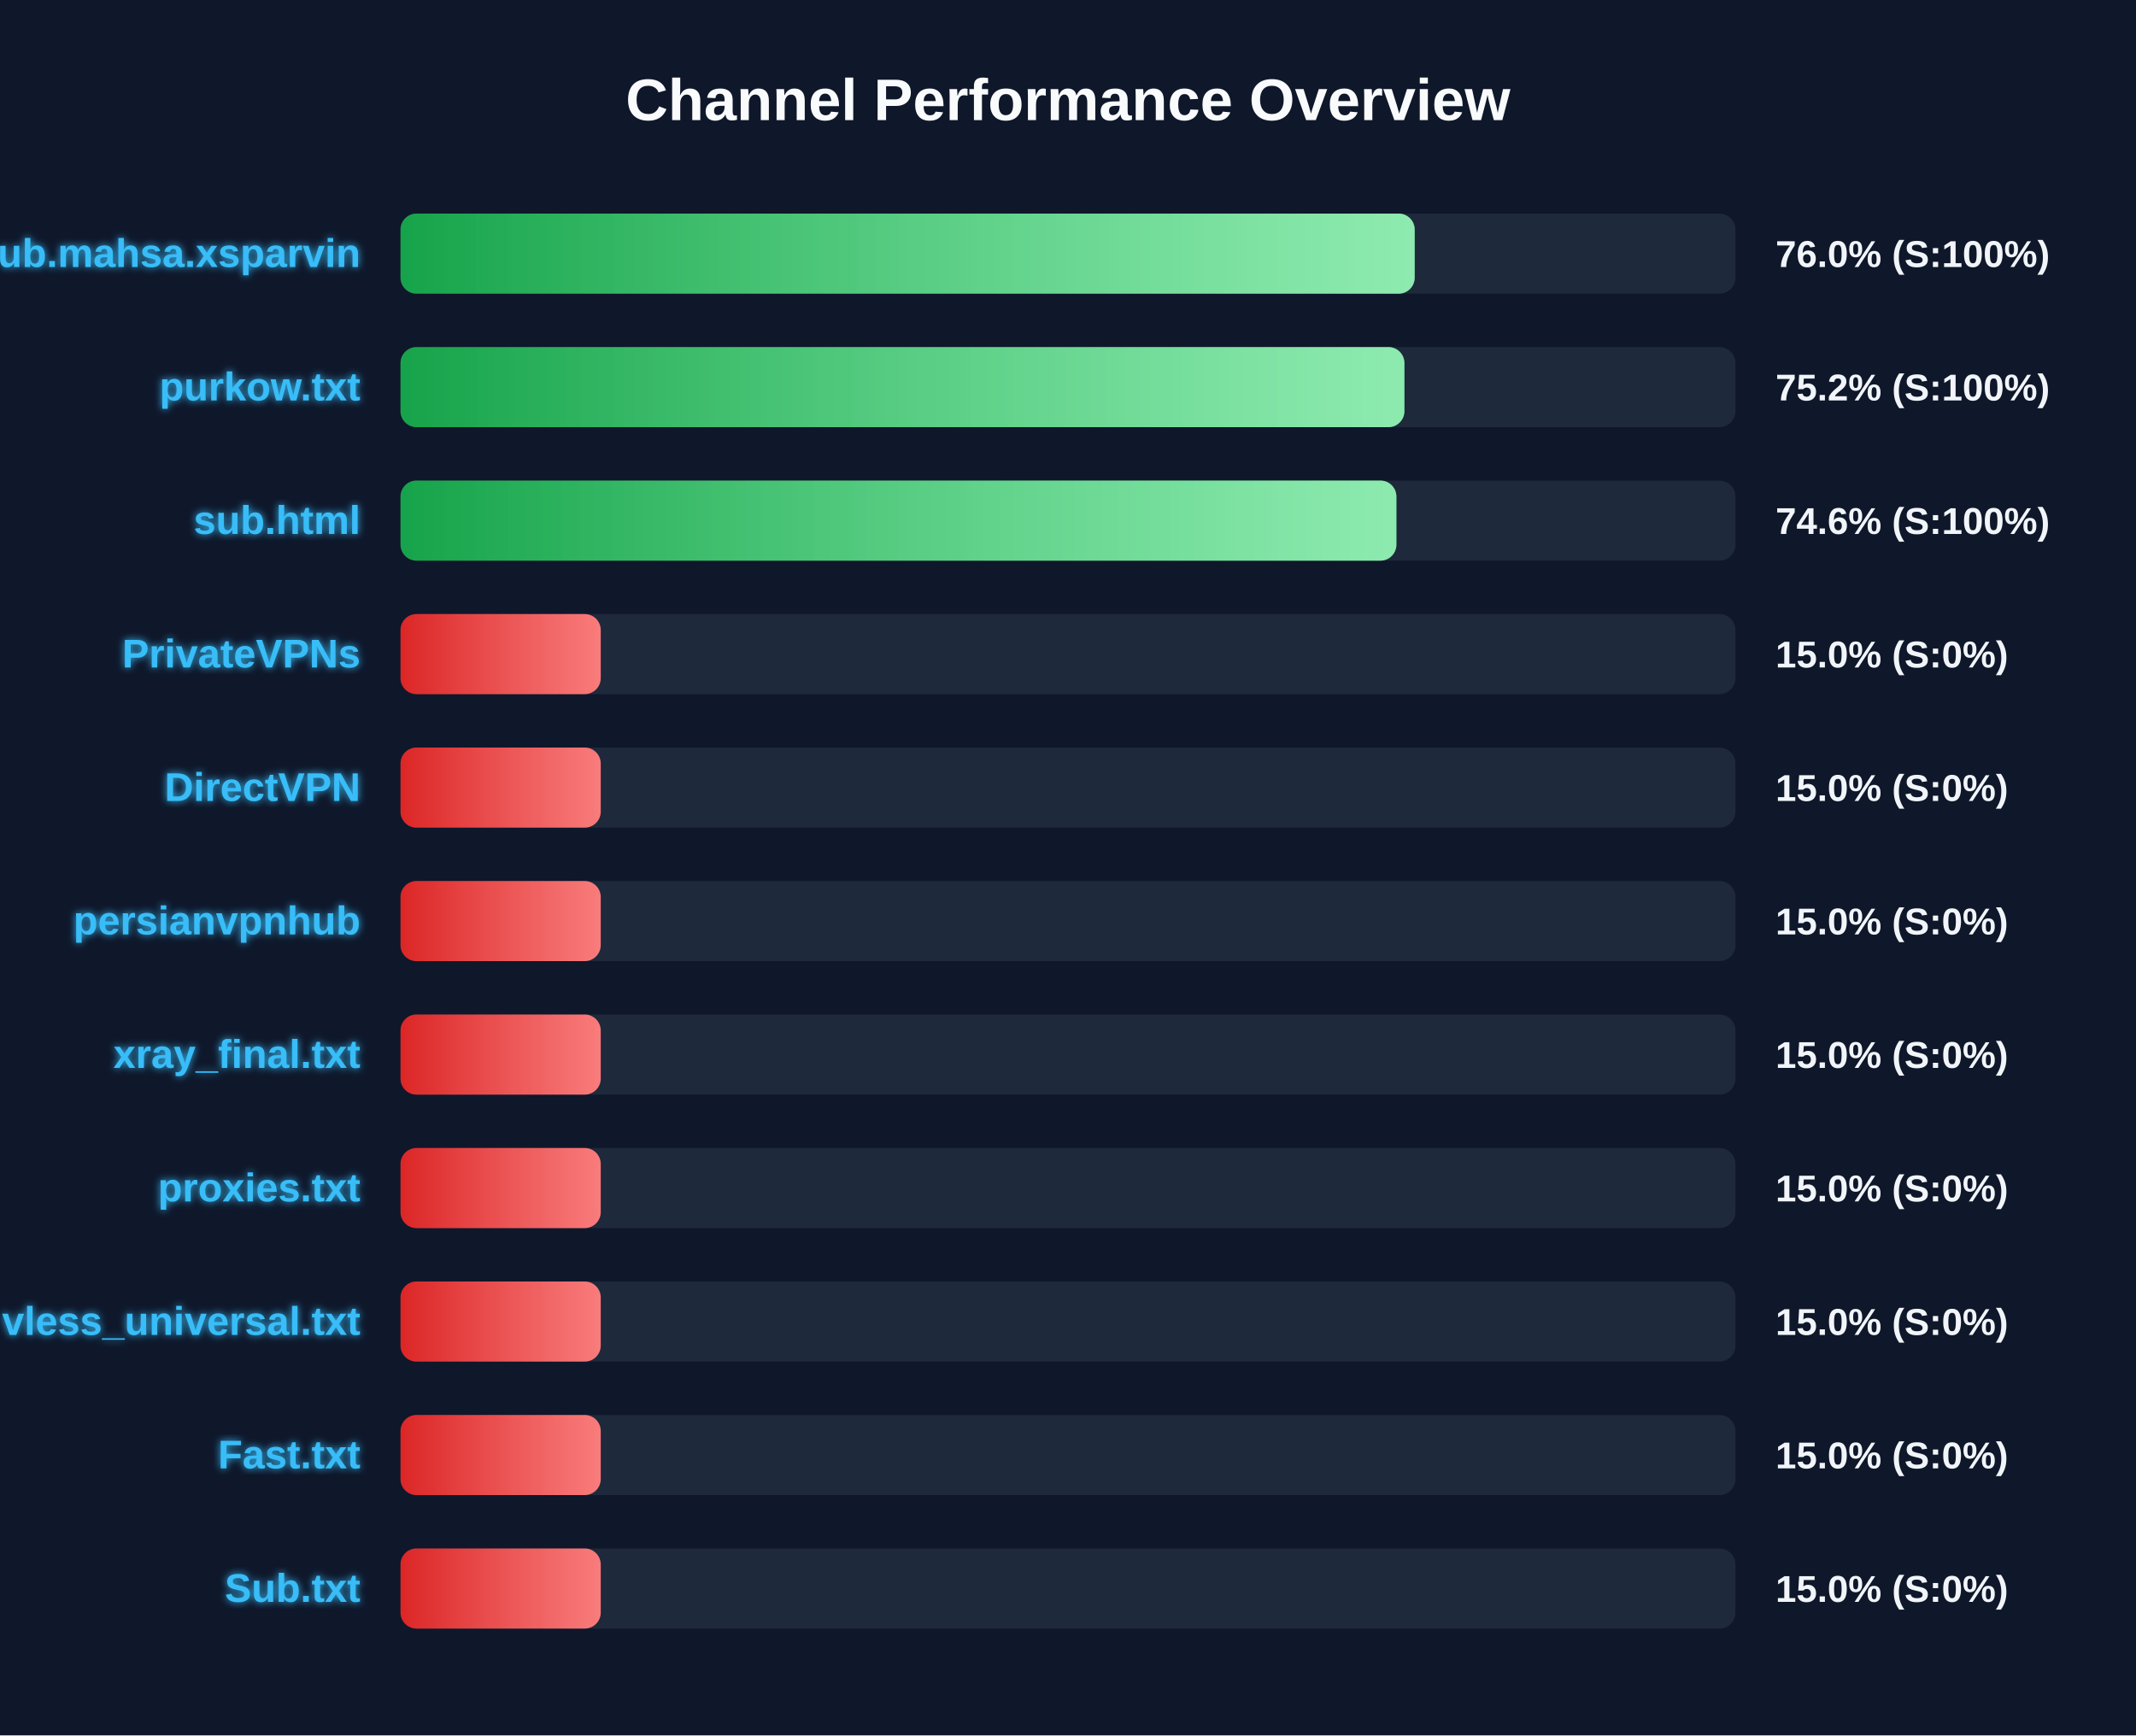
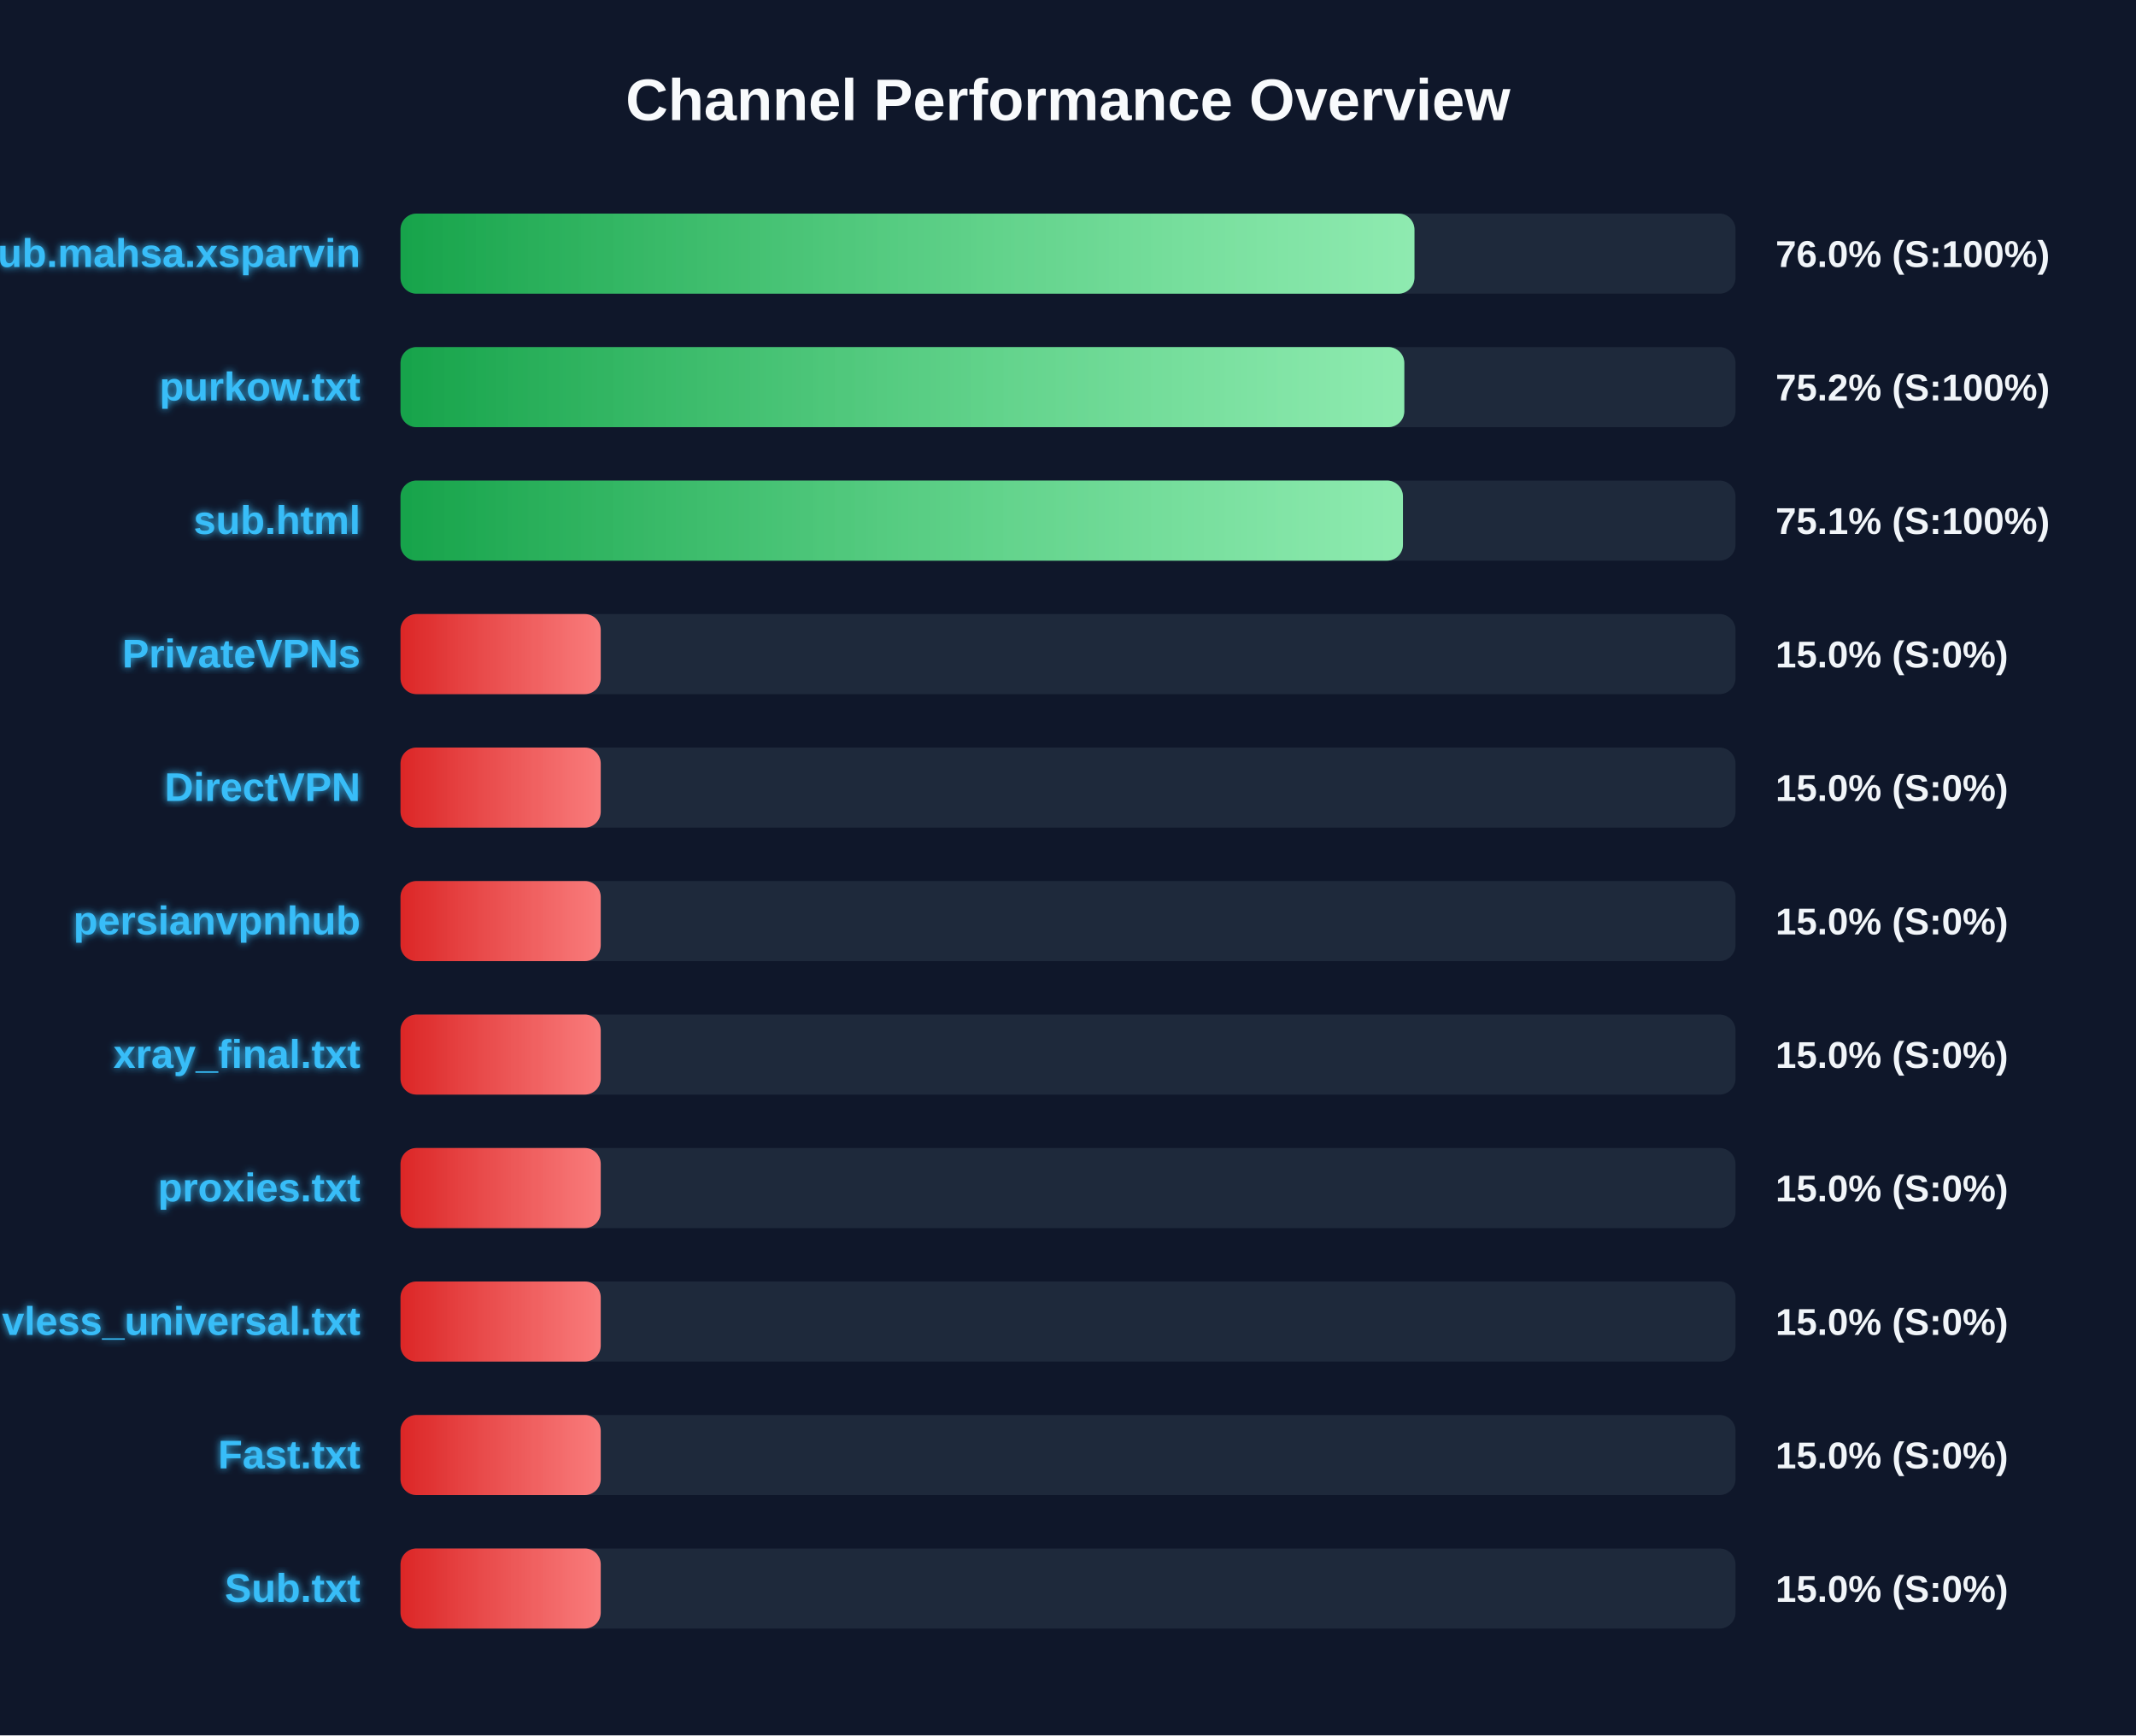
<svg xmlns="http://www.w3.org/2000/svg" width="800" height="650" version="1.1">
  <defs>
    <linearGradient id="grad-green" x1="0%" y1="0%" x2="100%" y2="0%">
      <stop offset="0%" stop-color="#16a34a" />
      <stop offset="100%" stop-color="#4ade80" />
    </linearGradient>
    <linearGradient id="grad-yellow" x1="0%" y1="0%" x2="100%" y2="0%">
      <stop offset="0%" stop-color="#ca8a04" />
      <stop offset="100%" stop-color="#fde047" />
    </linearGradient>
    <linearGradient id="grad-red" x1="0%" y1="0%" x2="100%" y2="0%">
      <stop offset="0%" stop-color="#dc2626" />
      <stop offset="100%" stop-color="#f87171" />
    </linearGradient>
    <linearGradient id="shimmer" x1="0%" y1="0%" x2="100%" y2="0%">
      <stop offset="0%" stop-color="rgba(255,255,255,0)" />
      <stop offset="50%" stop-color="rgba(255,255,255,0.4)" />
      <stop offset="100%" stop-color="rgba(255,255,255,0)" />
    </linearGradient>
    <filter id="glow" x="-20%" y="-20%" width="140%" height="140%">
      <feGaussianBlur stdDeviation="1.5" result="blur" />
      <feComposite in="SourceGraphic" in2="blur" operator="over" />
    </filter>
  </defs>
  <style>
        .bg-rect { fill: #0f172a; }
        .title { font: bold 22px 'Segoe UI', Arial, sans-serif; fill: #f8fafc; }
        .row { font: bold 15px 'Segoe UI', Arial, sans-serif; fill: #38bdf8; filter: url(#glow); }
        .score { font: bold 14px 'Segoe UI', Arial, sans-serif; fill: #f1f5f9; }
        @keyframes shimmer-anim {
            0% { transform: translateX(-100%); }
            100% { transform: translateX(200%); }
        }
        .shimmer-rect {
            animation: shimmer-anim 2.5s infinite linear;
        }
    </style>
  <rect width="100%" height="100%" class="bg-rect" />
  <text x="400" y="45" text-anchor="middle" class="title">Channel Performance Overview</text>
  <rect x="150" y="80" width="500" height="30" fill="#1e293b" rx="6" />
  <clipPath id="clip-0">
-     <rect x="150" y="80" width="379.85" height="30" rx="6" />
+     <rect x="150" y="80" width="379.75" height="30" rx="6" />
  </clipPath>
-   <rect x="150" y="80" width="379.85" height="30" fill="url(#grad-green)" rx="6" />
+   <rect x="150" y="80" width="379.75" height="30" fill="url(#grad-green)" rx="6" />
  <g clip-path="url(#clip-0)">
    <rect x="150" y="80" width="100%" height="30" fill="url(#shimmer)" class="shimmer-rect" />
  </g>
  <text x="135" y="100" text-anchor="end" class="row">Sub.mahsa.xsparvin</text>
  <text x="665" y="100" text-anchor="start" class="score">76.0% (S:100%)</text>
  <rect x="150" y="130" width="500" height="30" fill="#1e293b" rx="6" />
  <clipPath id="clip-1">
-     <rect x="150" y="130" width="376.0" height="30" rx="6" />
+     <rect x="150" y="130" width="375.95" height="30" rx="6" />
  </clipPath>
-   <rect x="150" y="130" width="376.0" height="30" fill="url(#grad-green)" rx="6" />
+   <rect x="150" y="130" width="375.95" height="30" fill="url(#grad-green)" rx="6" />
  <g clip-path="url(#clip-1)">
    <rect x="150" y="130" width="100%" height="30" fill="url(#shimmer)" class="shimmer-rect" />
  </g>
  <text x="135" y="150" text-anchor="end" class="row">purkow.txt</text>
  <text x="665" y="150" text-anchor="start" class="score">75.2% (S:100%)</text>
  <rect x="150" y="180" width="500" height="30" fill="#1e293b" rx="6" />
  <clipPath id="clip-2">
-     <rect x="150" y="180" width="373.0" height="30" rx="6" />
+     <rect x="150" y="180" width="375.45" height="30" rx="6" />
  </clipPath>
-   <rect x="150" y="180" width="373.0" height="30" fill="url(#grad-green)" rx="6" />
+   <rect x="150" y="180" width="375.45" height="30" fill="url(#grad-green)" rx="6" />
  <g clip-path="url(#clip-2)">
    <rect x="150" y="180" width="100%" height="30" fill="url(#shimmer)" class="shimmer-rect" />
  </g>
  <text x="135" y="200" text-anchor="end" class="row">sub.html</text>
-   <text x="665" y="200" text-anchor="start" class="score">74.6% (S:100%)</text>
+   <text x="665" y="200" text-anchor="start" class="score">75.1% (S:100%)</text>
  <rect x="150" y="230" width="500" height="30" fill="#1e293b" rx="6" />
  <clipPath id="clip-3">
    <rect x="150" y="230" width="75.0" height="30" rx="6" />
  </clipPath>
  <rect x="150" y="230" width="75.0" height="30" fill="url(#grad-red)" rx="6" />
  <g clip-path="url(#clip-3)">
    <rect x="150" y="230" width="100%" height="30" fill="url(#shimmer)" class="shimmer-rect" />
  </g>
  <text x="135" y="250" text-anchor="end" class="row">PrivateVPNs</text>
  <text x="665" y="250" text-anchor="start" class="score">15.0% (S:0%)</text>
  <rect x="150" y="280" width="500" height="30" fill="#1e293b" rx="6" />
  <clipPath id="clip-4">
    <rect x="150" y="280" width="75.0" height="30" rx="6" />
  </clipPath>
  <rect x="150" y="280" width="75.0" height="30" fill="url(#grad-red)" rx="6" />
  <g clip-path="url(#clip-4)">
    <rect x="150" y="280" width="100%" height="30" fill="url(#shimmer)" class="shimmer-rect" />
  </g>
  <text x="135" y="300" text-anchor="end" class="row">DirectVPN</text>
  <text x="665" y="300" text-anchor="start" class="score">15.0% (S:0%)</text>
  <rect x="150" y="330" width="500" height="30" fill="#1e293b" rx="6" />
  <clipPath id="clip-5">
    <rect x="150" y="330" width="75.0" height="30" rx="6" />
  </clipPath>
  <rect x="150" y="330" width="75.0" height="30" fill="url(#grad-red)" rx="6" />
  <g clip-path="url(#clip-5)">
    <rect x="150" y="330" width="100%" height="30" fill="url(#shimmer)" class="shimmer-rect" />
  </g>
  <text x="135" y="350" text-anchor="end" class="row">persianvpnhub</text>
  <text x="665" y="350" text-anchor="start" class="score">15.0% (S:0%)</text>
  <rect x="150" y="380" width="500" height="30" fill="#1e293b" rx="6" />
  <clipPath id="clip-6">
    <rect x="150" y="380" width="75.0" height="30" rx="6" />
  </clipPath>
  <rect x="150" y="380" width="75.0" height="30" fill="url(#grad-red)" rx="6" />
  <g clip-path="url(#clip-6)">
    <rect x="150" y="380" width="100%" height="30" fill="url(#shimmer)" class="shimmer-rect" />
  </g>
  <text x="135" y="400" text-anchor="end" class="row">xray_final.txt</text>
  <text x="665" y="400" text-anchor="start" class="score">15.0% (S:0%)</text>
  <rect x="150" y="430" width="500" height="30" fill="#1e293b" rx="6" />
  <clipPath id="clip-7">
    <rect x="150" y="430" width="75.0" height="30" rx="6" />
  </clipPath>
  <rect x="150" y="430" width="75.0" height="30" fill="url(#grad-red)" rx="6" />
  <g clip-path="url(#clip-7)">
    <rect x="150" y="430" width="100%" height="30" fill="url(#shimmer)" class="shimmer-rect" />
  </g>
  <text x="135" y="450" text-anchor="end" class="row">proxies.txt</text>
  <text x="665" y="450" text-anchor="start" class="score">15.0% (S:0%)</text>
  <rect x="150" y="480" width="500" height="30" fill="#1e293b" rx="6" />
  <clipPath id="clip-8">
    <rect x="150" y="480" width="75.0" height="30" rx="6" />
  </clipPath>
  <rect x="150" y="480" width="75.0" height="30" fill="url(#grad-red)" rx="6" />
  <g clip-path="url(#clip-8)">
    <rect x="150" y="480" width="100%" height="30" fill="url(#shimmer)" class="shimmer-rect" />
  </g>
  <text x="135" y="500" text-anchor="end" class="row">vless_universal.txt</text>
  <text x="665" y="500" text-anchor="start" class="score">15.0% (S:0%)</text>
  <rect x="150" y="530" width="500" height="30" fill="#1e293b" rx="6" />
  <clipPath id="clip-9">
    <rect x="150" y="530" width="75.0" height="30" rx="6" />
  </clipPath>
  <rect x="150" y="530" width="75.0" height="30" fill="url(#grad-red)" rx="6" />
  <g clip-path="url(#clip-9)">
    <rect x="150" y="530" width="100%" height="30" fill="url(#shimmer)" class="shimmer-rect" />
  </g>
  <text x="135" y="550" text-anchor="end" class="row">Fast.txt</text>
  <text x="665" y="550" text-anchor="start" class="score">15.0% (S:0%)</text>
  <rect x="150" y="580" width="500" height="30" fill="#1e293b" rx="6" />
  <clipPath id="clip-10">
    <rect x="150" y="580" width="75.0" height="30" rx="6" />
  </clipPath>
  <rect x="150" y="580" width="75.0" height="30" fill="url(#grad-red)" rx="6" />
  <g clip-path="url(#clip-10)">
    <rect x="150" y="580" width="100%" height="30" fill="url(#shimmer)" class="shimmer-rect" />
  </g>
  <text x="135" y="600" text-anchor="end" class="row">Sub.txt</text>
  <text x="665" y="600" text-anchor="start" class="score">15.0% (S:0%)</text>
</svg>
